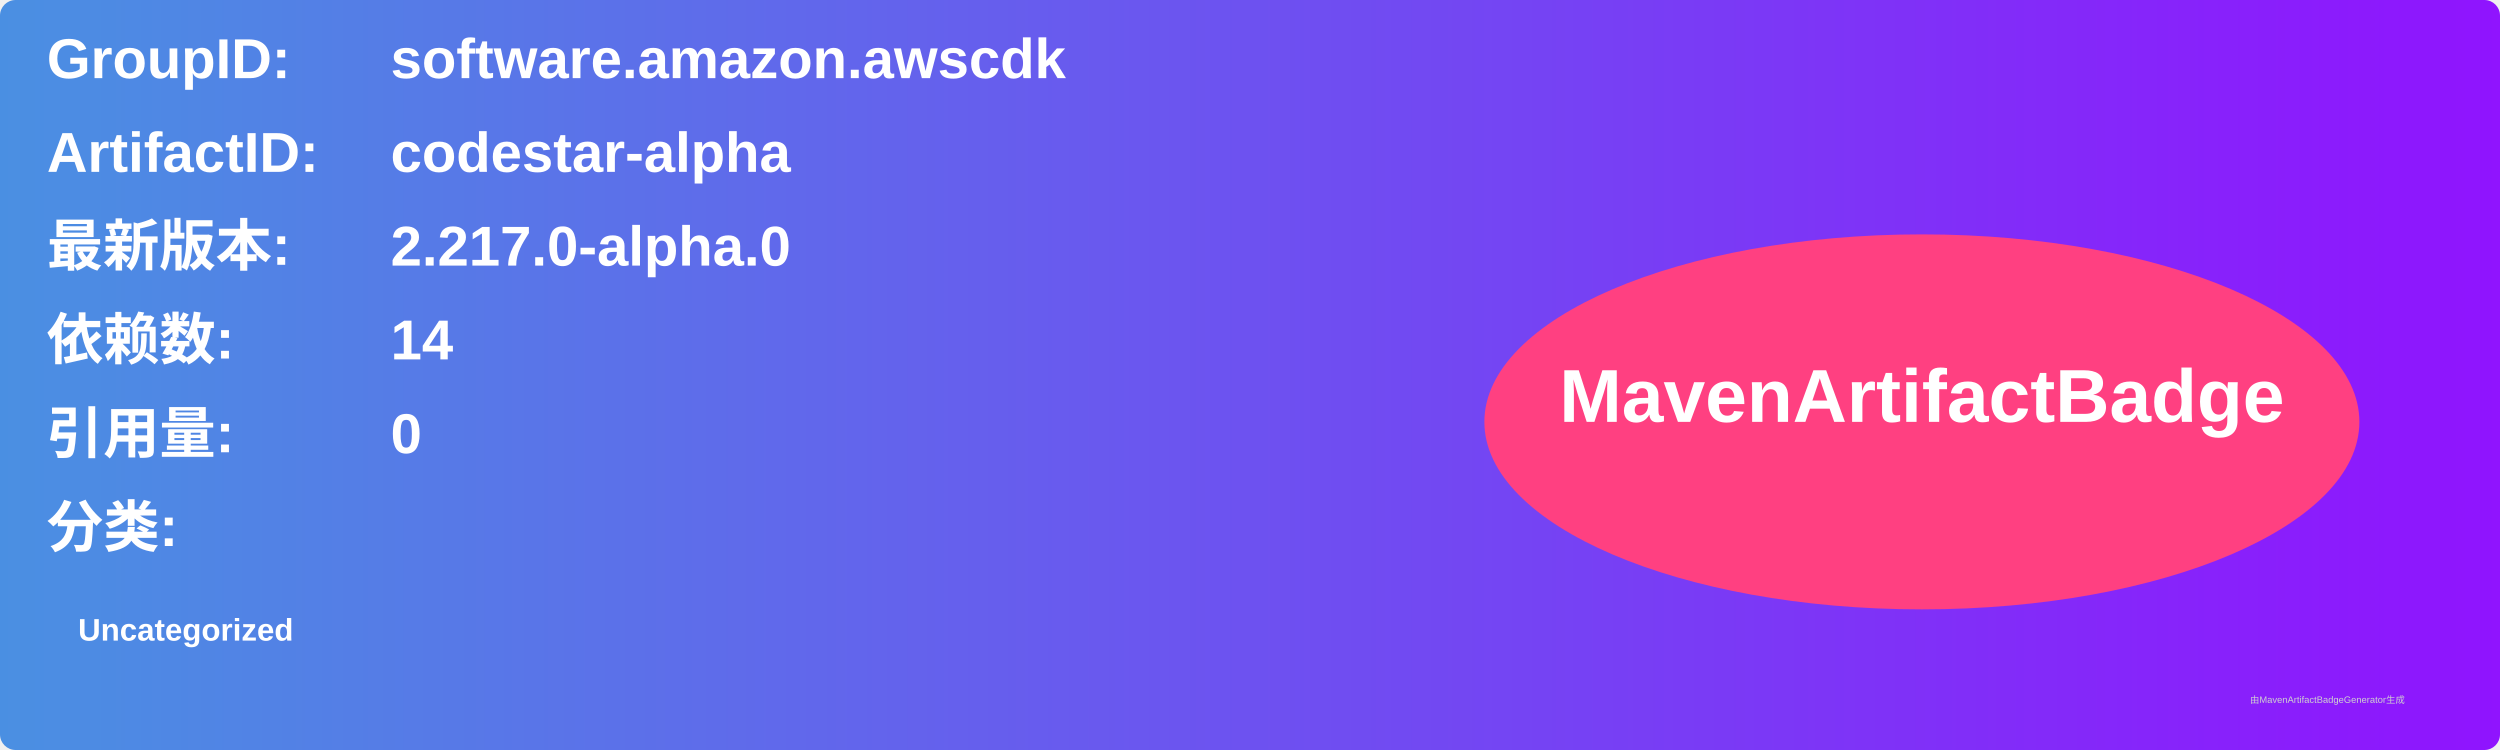
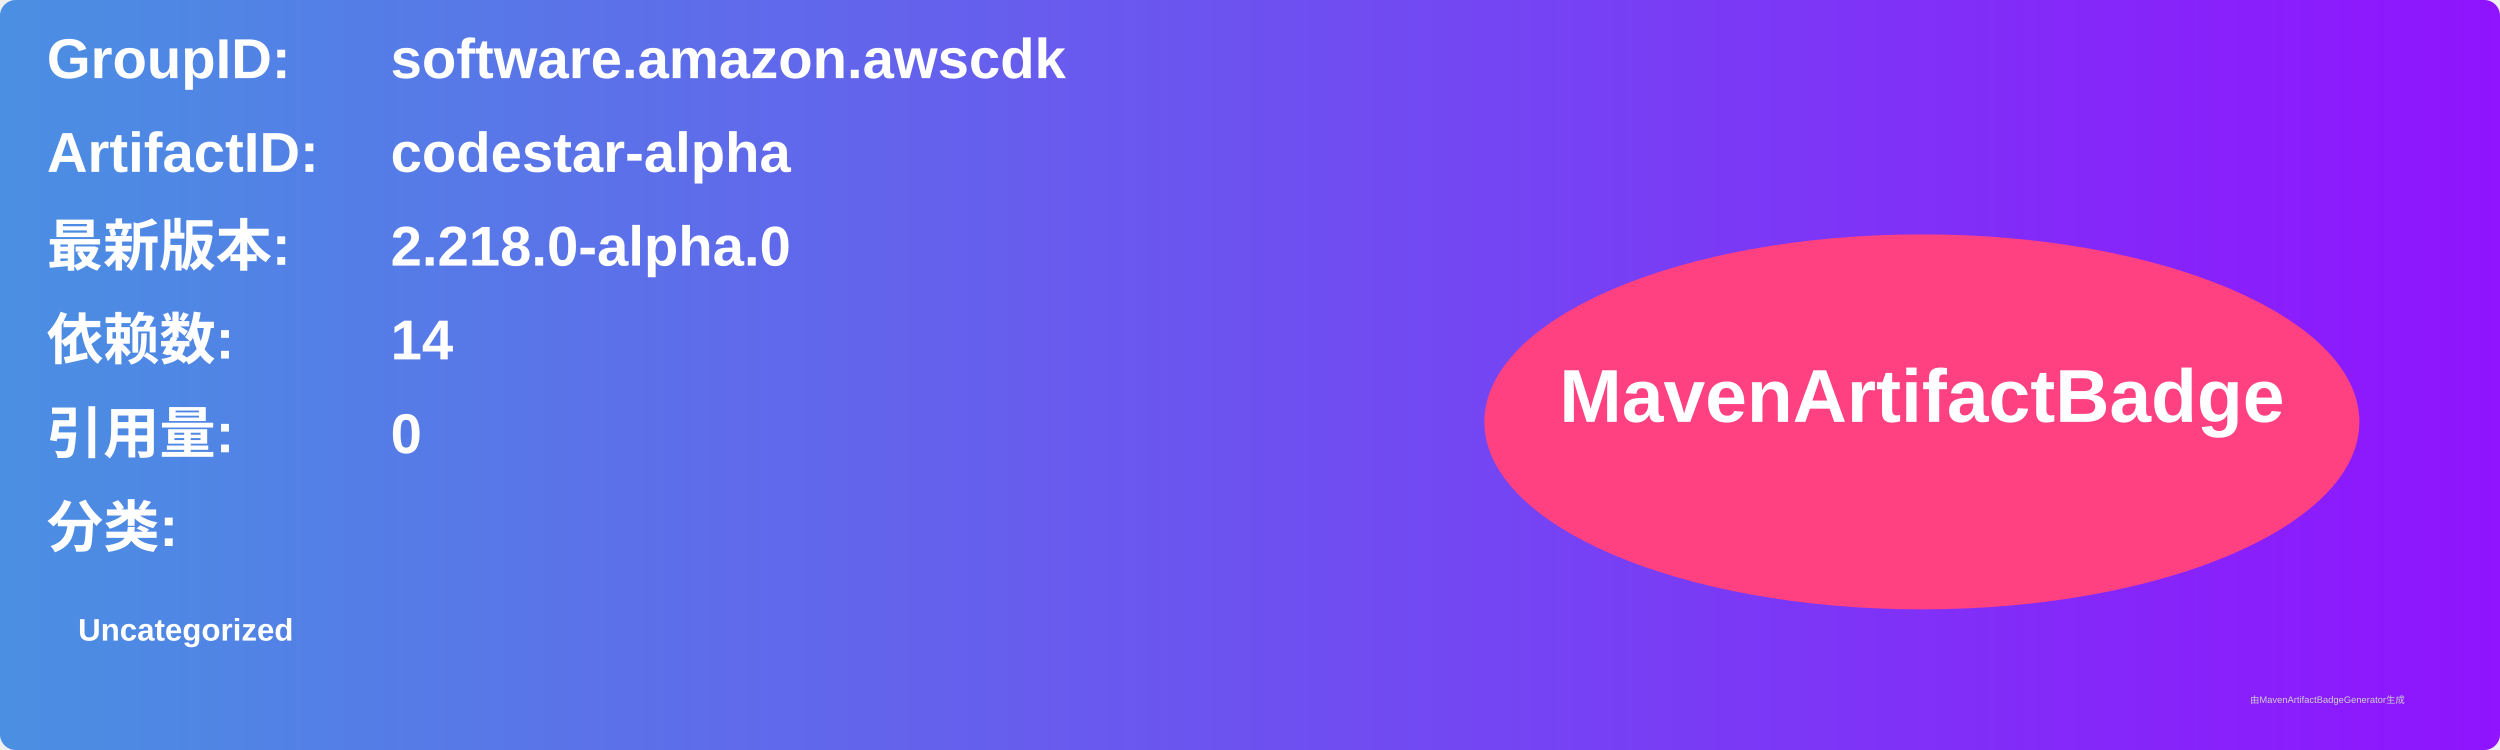
<svg xmlns="http://www.w3.org/2000/svg" width="800" height="240" viewBox="0 0 800 240">
  <linearGradient id="grad" x1="0%" y1="0%" x2="100%" y2="0%">
    <stop offset="0%" stop-color="#4a90e2" />
    <stop offset="100%" stop-color="#9013fe" />
  </linearGradient>
  <rect width="100%" height="100%" rx="5" ry="5" fill="url(#grad)" />
  <g transform="translate(15, 15)">
    <text x="0" y="10" font-family="Arial" font-size="18" fill="white" font-weight="bold" width="260">GroupID:</text>
    <text x="110" y="10" font-family="Arial" font-size="18" fill="white" font-weight="bold" width="460">software.amazon.awscdk</text>
    <text x="0" y="40" font-family="Arial" font-size="18" fill="white" font-weight="bold" width="260">ArtifactID:</text>
    <text x="110" y="40" font-family="Arial" font-size="18" fill="white" font-weight="bold" width="460">codestar-alpha</text>
    <text x="0" y="70" font-family="Arial" font-size="18" fill="white" font-weight="bold">最新版本:</text>
    <text x="110" y="70" font-family="Arial" font-size="18" fill="white" font-weight="bold">
-       <tspan font-weight="bold">2.217.0-alpha.0</tspan>
+       <tspan font-weight="bold">2.218.0-alpha.0</tspan>
    </text>
    <text x="0" y="100" font-family="Arial" font-size="18" fill="white" font-weight="bold">依赖数: </text>
    <text x="110" y="100" font-family="Arial" font-size="18" fill="white">
      <tspan font-weight="bold">14</tspan>
    </text>
    <text x="0" y="130" font-family="Arial" font-size="18" fill="white" font-weight="bold">引用量: </text>
    <text x="110" y="130" font-family="Arial" font-size="18" fill="white">
      <tspan font-weight="bold">0</tspan>
    </text>
    <text x="0" y="160" font-family="Arial" font-size="18" fill="white" font-weight="bold">分类:</text>
    <text x="10" y="190" font-family="Arial" font-size="10" fill="white">
      <tspan font-weight="bold">Uncategorized</tspan>
    </text>
    <ellipse cx="600" cy="120" rx="140" ry="60" fill="#ff4081" />
    <text x="600" y="120" text-anchor="middle" font-family="Arial" font-size="24" fill="white" font-weight="bold">MavenArtifactBadge</text>
  </g>
  <text x="720" y="225" font-family="Arial" font-size="3" fill="#d0d0d0">由MavenArtifactBadgeGenerator生成</text>
</svg>
